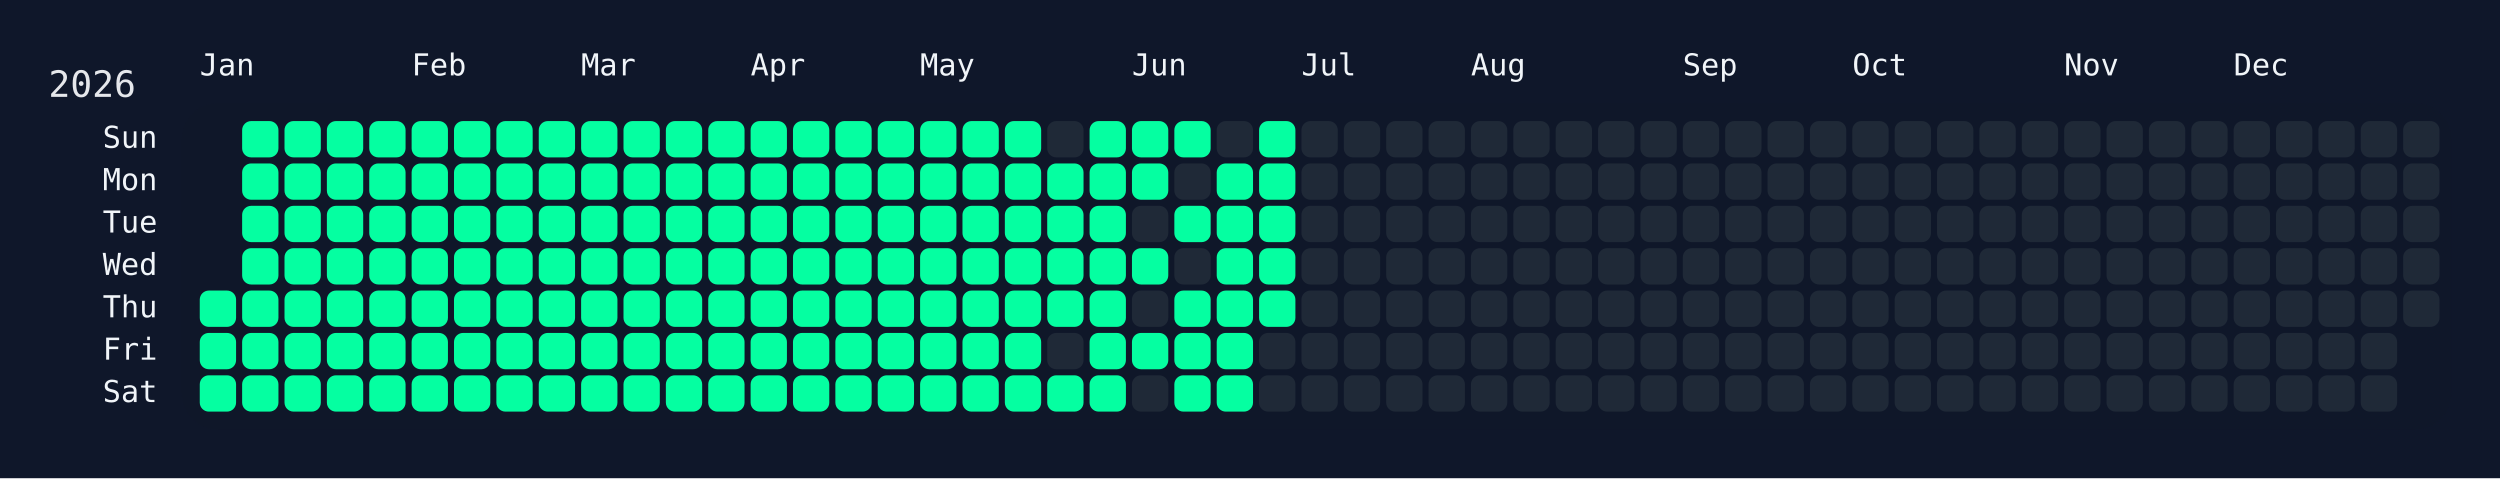
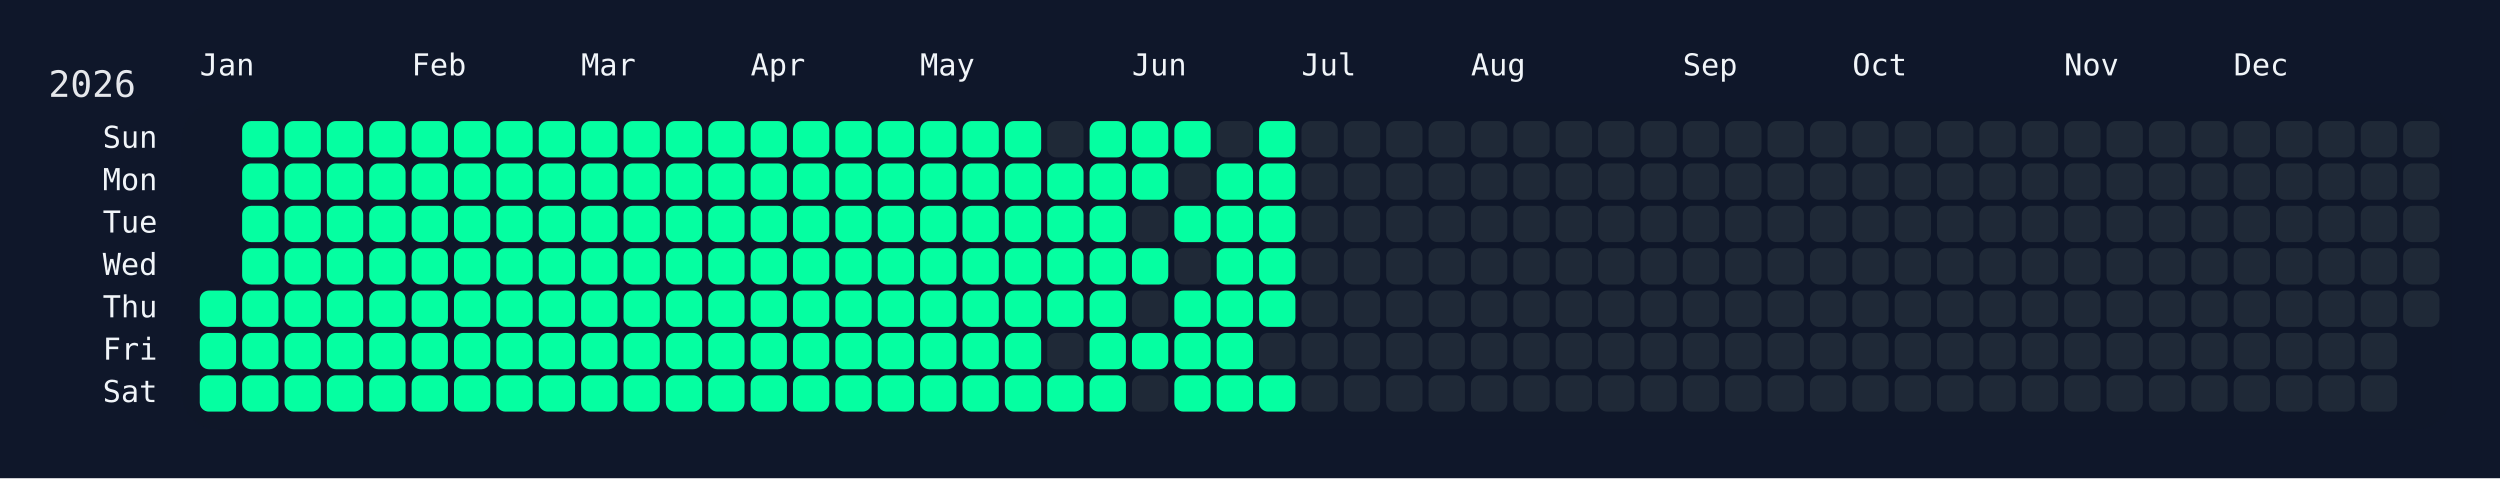
<svg xmlns="http://www.w3.org/2000/svg" width="826" height="158" viewBox="0 0 826 158">
  <rect width="826" height="158" fill="#0f172a" />
  <rect x="60" y="34" width="750" height="108" rx="12" ry="12" fill="rgba(15, 23, 42, 0.8)" />
  <text x="16" y="32" font-size="12" fill="#e5e7eb" font-family="JetBrains Mono, ui-monospace, SFMono-Regular, Menlo, Monaco, Consolas, monospace">2026</text>
  <text x="66" y="18" font-size="10" fill="#f1f5f9" font-family="JetBrains Mono, ui-monospace, SFMono-Regular, Menlo, Monaco, Consolas, monospace" dominant-baseline="hanging">Jan</text>
  <text x="136" y="18" font-size="10" fill="#f1f5f9" font-family="JetBrains Mono, ui-monospace, SFMono-Regular, Menlo, Monaco, Consolas, monospace" dominant-baseline="hanging">Feb</text>
  <text x="192" y="18" font-size="10" fill="#f1f5f9" font-family="JetBrains Mono, ui-monospace, SFMono-Regular, Menlo, Monaco, Consolas, monospace" dominant-baseline="hanging">Mar</text>
  <text x="248" y="18" font-size="10" fill="#f1f5f9" font-family="JetBrains Mono, ui-monospace, SFMono-Regular, Menlo, Monaco, Consolas, monospace" dominant-baseline="hanging">Apr</text>
  <text x="304" y="18" font-size="10" fill="#f1f5f9" font-family="JetBrains Mono, ui-monospace, SFMono-Regular, Menlo, Monaco, Consolas, monospace" dominant-baseline="hanging">May</text>
  <text x="374" y="18" font-size="10" fill="#f1f5f9" font-family="JetBrains Mono, ui-monospace, SFMono-Regular, Menlo, Monaco, Consolas, monospace" dominant-baseline="hanging">Jun</text>
  <text x="430" y="18" font-size="10" fill="#f1f5f9" font-family="JetBrains Mono, ui-monospace, SFMono-Regular, Menlo, Monaco, Consolas, monospace" dominant-baseline="hanging">Jul</text>
  <text x="486" y="18" font-size="10" fill="#f1f5f9" font-family="JetBrains Mono, ui-monospace, SFMono-Regular, Menlo, Monaco, Consolas, monospace" dominant-baseline="hanging">Aug</text>
  <text x="556" y="18" font-size="10" fill="#f1f5f9" font-family="JetBrains Mono, ui-monospace, SFMono-Regular, Menlo, Monaco, Consolas, monospace" dominant-baseline="hanging">Sep</text>
  <text x="612" y="18" font-size="10" fill="#f1f5f9" font-family="JetBrains Mono, ui-monospace, SFMono-Regular, Menlo, Monaco, Consolas, monospace" dominant-baseline="hanging">Oct</text>
  <text x="682" y="18" font-size="10" fill="#f1f5f9" font-family="JetBrains Mono, ui-monospace, SFMono-Regular, Menlo, Monaco, Consolas, monospace" dominant-baseline="hanging">Nov</text>
  <text x="738" y="18" font-size="10" fill="#f1f5f9" font-family="JetBrains Mono, ui-monospace, SFMono-Regular, Menlo, Monaco, Consolas, monospace" dominant-baseline="hanging">Dec</text>
  <text x="52" y="46.0" font-size="10" fill="#f1f5f9" font-family="JetBrains Mono, ui-monospace, SFMono-Regular, Menlo, Monaco, Consolas, monospace" text-anchor="end" dominant-baseline="middle">Sun</text>
  <text x="52" y="60.0" font-size="10" fill="#f1f5f9" font-family="JetBrains Mono, ui-monospace, SFMono-Regular, Menlo, Monaco, Consolas, monospace" text-anchor="end" dominant-baseline="middle">Mon</text>
  <text x="52" y="74.0" font-size="10" fill="#f1f5f9" font-family="JetBrains Mono, ui-monospace, SFMono-Regular, Menlo, Monaco, Consolas, monospace" text-anchor="end" dominant-baseline="middle">Tue</text>
  <text x="52" y="88.0" font-size="10" fill="#f1f5f9" font-family="JetBrains Mono, ui-monospace, SFMono-Regular, Menlo, Monaco, Consolas, monospace" text-anchor="end" dominant-baseline="middle">Wed</text>
  <text x="52" y="102.0" font-size="10" fill="#f1f5f9" font-family="JetBrains Mono, ui-monospace, SFMono-Regular, Menlo, Monaco, Consolas, monospace" text-anchor="end" dominant-baseline="middle">Thu</text>
  <text x="52" y="116.0" font-size="10" fill="#f1f5f9" font-family="JetBrains Mono, ui-monospace, SFMono-Regular, Menlo, Monaco, Consolas, monospace" text-anchor="end" dominant-baseline="middle">Fri</text>
  <text x="52" y="130.0" font-size="10" fill="#f1f5f9" font-family="JetBrains Mono, ui-monospace, SFMono-Regular, Menlo, Monaco, Consolas, monospace" text-anchor="end" dominant-baseline="middle">Sat</text>
  <g transform="translate(66,40)">
    <rect x="0" y="56" width="12" height="12" rx="3" ry="3" fill="#05ffa1" data-date="2026-01-01" />
    <rect x="0" y="70" width="12" height="12" rx="3" ry="3" fill="#05ffa1" data-date="2026-01-02" />
    <rect x="0" y="84" width="12" height="12" rx="3" ry="3" fill="#05ffa1" data-date="2026-01-03" />
    <rect x="14" y="0" width="12" height="12" rx="3" ry="3" fill="#05ffa1" data-date="2026-01-04" />
    <rect x="14" y="14" width="12" height="12" rx="3" ry="3" fill="#05ffa1" data-date="2026-01-05" />
    <rect x="14" y="28" width="12" height="12" rx="3" ry="3" fill="#05ffa1" data-date="2026-01-06" />
    <rect x="14" y="42" width="12" height="12" rx="3" ry="3" fill="#05ffa1" data-date="2026-01-07" />
    <rect x="14" y="56" width="12" height="12" rx="3" ry="3" fill="#05ffa1" data-date="2026-01-08" />
    <rect x="14" y="70" width="12" height="12" rx="3" ry="3" fill="#05ffa1" data-date="2026-01-09" />
    <rect x="14" y="84" width="12" height="12" rx="3" ry="3" fill="#05ffa1" data-date="2026-01-10" />
    <rect x="28" y="0" width="12" height="12" rx="3" ry="3" fill="#05ffa1" data-date="2026-01-11" />
    <rect x="28" y="14" width="12" height="12" rx="3" ry="3" fill="#05ffa1" data-date="2026-01-12" />
    <rect x="28" y="28" width="12" height="12" rx="3" ry="3" fill="#05ffa1" data-date="2026-01-13" />
    <rect x="28" y="42" width="12" height="12" rx="3" ry="3" fill="#05ffa1" data-date="2026-01-14" />
    <rect x="28" y="56" width="12" height="12" rx="3" ry="3" fill="#05ffa1" data-date="2026-01-15" />
    <rect x="28" y="70" width="12" height="12" rx="3" ry="3" fill="#05ffa1" data-date="2026-01-16" />
    <rect x="28" y="84" width="12" height="12" rx="3" ry="3" fill="#05ffa1" data-date="2026-01-17" />
    <rect x="42" y="0" width="12" height="12" rx="3" ry="3" fill="#05ffa1" data-date="2026-01-18" />
    <rect x="42" y="14" width="12" height="12" rx="3" ry="3" fill="#05ffa1" data-date="2026-01-19" />
    <rect x="42" y="28" width="12" height="12" rx="3" ry="3" fill="#05ffa1" data-date="2026-01-20" />
    <rect x="42" y="42" width="12" height="12" rx="3" ry="3" fill="#05ffa1" data-date="2026-01-21" />
    <rect x="42" y="56" width="12" height="12" rx="3" ry="3" fill="#05ffa1" data-date="2026-01-22" />
    <rect x="42" y="70" width="12" height="12" rx="3" ry="3" fill="#05ffa1" data-date="2026-01-23" />
    <rect x="42" y="84" width="12" height="12" rx="3" ry="3" fill="#05ffa1" data-date="2026-01-24" />
    <rect x="56" y="0" width="12" height="12" rx="3" ry="3" fill="#05ffa1" data-date="2026-01-25" />
    <rect x="56" y="14" width="12" height="12" rx="3" ry="3" fill="#05ffa1" data-date="2026-01-26" />
    <rect x="56" y="28" width="12" height="12" rx="3" ry="3" fill="#05ffa1" data-date="2026-01-27" />
    <rect x="56" y="42" width="12" height="12" rx="3" ry="3" fill="#05ffa1" data-date="2026-01-28" />
    <rect x="56" y="56" width="12" height="12" rx="3" ry="3" fill="#05ffa1" data-date="2026-01-29" />
    <rect x="56" y="70" width="12" height="12" rx="3" ry="3" fill="#05ffa1" data-date="2026-01-30" />
    <rect x="56" y="84" width="12" height="12" rx="3" ry="3" fill="#05ffa1" data-date="2026-01-31" />
    <rect x="70" y="0" width="12" height="12" rx="3" ry="3" fill="#05ffa1" data-date="2026-02-01" />
    <rect x="70" y="14" width="12" height="12" rx="3" ry="3" fill="#05ffa1" data-date="2026-02-02" />
    <rect x="70" y="28" width="12" height="12" rx="3" ry="3" fill="#05ffa1" data-date="2026-02-03" />
    <rect x="70" y="42" width="12" height="12" rx="3" ry="3" fill="#05ffa1" data-date="2026-02-04" />
    <rect x="70" y="56" width="12" height="12" rx="3" ry="3" fill="#05ffa1" data-date="2026-02-05" />
    <rect x="70" y="70" width="12" height="12" rx="3" ry="3" fill="#05ffa1" data-date="2026-02-06" />
    <rect x="70" y="84" width="12" height="12" rx="3" ry="3" fill="#05ffa1" data-date="2026-02-07" />
    <rect x="84" y="0" width="12" height="12" rx="3" ry="3" fill="#05ffa1" data-date="2026-02-08" />
    <rect x="84" y="14" width="12" height="12" rx="3" ry="3" fill="#05ffa1" data-date="2026-02-09" />
    <rect x="84" y="28" width="12" height="12" rx="3" ry="3" fill="#05ffa1" data-date="2026-02-10" />
    <rect x="84" y="42" width="12" height="12" rx="3" ry="3" fill="#05ffa1" data-date="2026-02-11" />
    <rect x="84" y="56" width="12" height="12" rx="3" ry="3" fill="#05ffa1" data-date="2026-02-12" />
    <rect x="84" y="70" width="12" height="12" rx="3" ry="3" fill="#05ffa1" data-date="2026-02-13" />
    <rect x="84" y="84" width="12" height="12" rx="3" ry="3" fill="#05ffa1" data-date="2026-02-14" />
    <rect x="98" y="0" width="12" height="12" rx="3" ry="3" fill="#05ffa1" data-date="2026-02-15" />
    <rect x="98" y="14" width="12" height="12" rx="3" ry="3" fill="#05ffa1" data-date="2026-02-16" />
    <rect x="98" y="28" width="12" height="12" rx="3" ry="3" fill="#05ffa1" data-date="2026-02-17" />
    <rect x="98" y="42" width="12" height="12" rx="3" ry="3" fill="#05ffa1" data-date="2026-02-18" />
    <rect x="98" y="56" width="12" height="12" rx="3" ry="3" fill="#05ffa1" data-date="2026-02-19" />
    <rect x="98" y="70" width="12" height="12" rx="3" ry="3" fill="#05ffa1" data-date="2026-02-20" />
    <rect x="98" y="84" width="12" height="12" rx="3" ry="3" fill="#05ffa1" data-date="2026-02-21" />
    <rect x="112" y="0" width="12" height="12" rx="3" ry="3" fill="#05ffa1" data-date="2026-02-22" />
    <rect x="112" y="14" width="12" height="12" rx="3" ry="3" fill="#05ffa1" data-date="2026-02-23" />
    <rect x="112" y="28" width="12" height="12" rx="3" ry="3" fill="#05ffa1" data-date="2026-02-24" />
    <rect x="112" y="42" width="12" height="12" rx="3" ry="3" fill="#05ffa1" data-date="2026-02-25" />
    <rect x="112" y="56" width="12" height="12" rx="3" ry="3" fill="#05ffa1" data-date="2026-02-26" />
    <rect x="112" y="70" width="12" height="12" rx="3" ry="3" fill="#05ffa1" data-date="2026-02-27" />
    <rect x="112" y="84" width="12" height="12" rx="3" ry="3" fill="#05ffa1" data-date="2026-02-28" />
    <rect x="126" y="0" width="12" height="12" rx="3" ry="3" fill="#05ffa1" data-date="2026-03-01" />
    <rect x="126" y="14" width="12" height="12" rx="3" ry="3" fill="#05ffa1" data-date="2026-03-02" />
    <rect x="126" y="28" width="12" height="12" rx="3" ry="3" fill="#05ffa1" data-date="2026-03-03" />
    <rect x="126" y="42" width="12" height="12" rx="3" ry="3" fill="#05ffa1" data-date="2026-03-04" />
    <rect x="126" y="56" width="12" height="12" rx="3" ry="3" fill="#05ffa1" data-date="2026-03-05" />
    <rect x="126" y="70" width="12" height="12" rx="3" ry="3" fill="#05ffa1" data-date="2026-03-06" />
    <rect x="126" y="84" width="12" height="12" rx="3" ry="3" fill="#05ffa1" data-date="2026-03-07" />
    <rect x="140" y="0" width="12" height="12" rx="3" ry="3" fill="#05ffa1" data-date="2026-03-08" />
    <rect x="140" y="14" width="12" height="12" rx="3" ry="3" fill="#05ffa1" data-date="2026-03-09" />
    <rect x="140" y="28" width="12" height="12" rx="3" ry="3" fill="#05ffa1" data-date="2026-03-10" />
    <rect x="140" y="42" width="12" height="12" rx="3" ry="3" fill="#05ffa1" data-date="2026-03-11" />
    <rect x="140" y="56" width="12" height="12" rx="3" ry="3" fill="#05ffa1" data-date="2026-03-12" />
    <rect x="140" y="70" width="12" height="12" rx="3" ry="3" fill="#05ffa1" data-date="2026-03-13" />
    <rect x="140" y="84" width="12" height="12" rx="3" ry="3" fill="#05ffa1" data-date="2026-03-14" />
    <rect x="154" y="0" width="12" height="12" rx="3" ry="3" fill="#05ffa1" data-date="2026-03-15" />
    <rect x="154" y="14" width="12" height="12" rx="3" ry="3" fill="#05ffa1" data-date="2026-03-16" />
    <rect x="154" y="28" width="12" height="12" rx="3" ry="3" fill="#05ffa1" data-date="2026-03-17" />
    <rect x="154" y="42" width="12" height="12" rx="3" ry="3" fill="#05ffa1" data-date="2026-03-18" />
    <rect x="154" y="56" width="12" height="12" rx="3" ry="3" fill="#05ffa1" data-date="2026-03-19" />
    <rect x="154" y="70" width="12" height="12" rx="3" ry="3" fill="#05ffa1" data-date="2026-03-20" />
    <rect x="154" y="84" width="12" height="12" rx="3" ry="3" fill="#05ffa1" data-date="2026-03-21" />
    <rect x="168" y="0" width="12" height="12" rx="3" ry="3" fill="#05ffa1" data-date="2026-03-22" />
    <rect x="168" y="14" width="12" height="12" rx="3" ry="3" fill="#05ffa1" data-date="2026-03-23" />
    <rect x="168" y="28" width="12" height="12" rx="3" ry="3" fill="#05ffa1" data-date="2026-03-24" />
    <rect x="168" y="42" width="12" height="12" rx="3" ry="3" fill="#05ffa1" data-date="2026-03-25" />
    <rect x="168" y="56" width="12" height="12" rx="3" ry="3" fill="#05ffa1" data-date="2026-03-26" />
    <rect x="168" y="70" width="12" height="12" rx="3" ry="3" fill="#05ffa1" data-date="2026-03-27" />
    <rect x="168" y="84" width="12" height="12" rx="3" ry="3" fill="#05ffa1" data-date="2026-03-28" />
    <rect x="182" y="0" width="12" height="12" rx="3" ry="3" fill="#05ffa1" data-date="2026-03-29" />
    <rect x="182" y="14" width="12" height="12" rx="3" ry="3" fill="#05ffa1" data-date="2026-03-30" />
    <rect x="182" y="28" width="12" height="12" rx="3" ry="3" fill="#05ffa1" data-date="2026-03-31" />
    <rect x="182" y="42" width="12" height="12" rx="3" ry="3" fill="#05ffa1" data-date="2026-04-01" />
    <rect x="182" y="56" width="12" height="12" rx="3" ry="3" fill="#05ffa1" data-date="2026-04-02" />
    <rect x="182" y="70" width="12" height="12" rx="3" ry="3" fill="#05ffa1" data-date="2026-04-03" />
    <rect x="182" y="84" width="12" height="12" rx="3" ry="3" fill="#05ffa1" data-date="2026-04-04" />
    <rect x="196" y="0" width="12" height="12" rx="3" ry="3" fill="#05ffa1" data-date="2026-04-05" />
    <rect x="196" y="14" width="12" height="12" rx="3" ry="3" fill="#05ffa1" data-date="2026-04-06" />
    <rect x="196" y="28" width="12" height="12" rx="3" ry="3" fill="#05ffa1" data-date="2026-04-07" />
    <rect x="196" y="42" width="12" height="12" rx="3" ry="3" fill="#05ffa1" data-date="2026-04-08" />
    <rect x="196" y="56" width="12" height="12" rx="3" ry="3" fill="#05ffa1" data-date="2026-04-09" />
    <rect x="196" y="70" width="12" height="12" rx="3" ry="3" fill="#05ffa1" data-date="2026-04-10" />
    <rect x="196" y="84" width="12" height="12" rx="3" ry="3" fill="#05ffa1" data-date="2026-04-11" />
    <rect x="210" y="0" width="12" height="12" rx="3" ry="3" fill="#05ffa1" data-date="2026-04-12" />
    <rect x="210" y="14" width="12" height="12" rx="3" ry="3" fill="#05ffa1" data-date="2026-04-13" />
    <rect x="210" y="28" width="12" height="12" rx="3" ry="3" fill="#05ffa1" data-date="2026-04-14" />
    <rect x="210" y="42" width="12" height="12" rx="3" ry="3" fill="#05ffa1" data-date="2026-04-15" />
    <rect x="210" y="56" width="12" height="12" rx="3" ry="3" fill="#05ffa1" data-date="2026-04-16" />
    <rect x="210" y="70" width="12" height="12" rx="3" ry="3" fill="#05ffa1" data-date="2026-04-17" />
    <rect x="210" y="84" width="12" height="12" rx="3" ry="3" fill="#05ffa1" data-date="2026-04-18" />
    <rect x="224" y="0" width="12" height="12" rx="3" ry="3" fill="#05ffa1" data-date="2026-04-19" />
    <rect x="224" y="14" width="12" height="12" rx="3" ry="3" fill="#05ffa1" data-date="2026-04-20" />
    <rect x="224" y="28" width="12" height="12" rx="3" ry="3" fill="#05ffa1" data-date="2026-04-21" />
    <rect x="224" y="42" width="12" height="12" rx="3" ry="3" fill="#05ffa1" data-date="2026-04-22" />
    <rect x="224" y="56" width="12" height="12" rx="3" ry="3" fill="#05ffa1" data-date="2026-04-23" />
    <rect x="224" y="70" width="12" height="12" rx="3" ry="3" fill="#05ffa1" data-date="2026-04-24" />
    <rect x="224" y="84" width="12" height="12" rx="3" ry="3" fill="#05ffa1" data-date="2026-04-25" />
    <rect x="238" y="0" width="12" height="12" rx="3" ry="3" fill="#05ffa1" data-date="2026-04-26" />
    <rect x="238" y="14" width="12" height="12" rx="3" ry="3" fill="#05ffa1" data-date="2026-04-27" />
    <rect x="238" y="28" width="12" height="12" rx="3" ry="3" fill="#05ffa1" data-date="2026-04-28" />
    <rect x="238" y="42" width="12" height="12" rx="3" ry="3" fill="#05ffa1" data-date="2026-04-29" />
    <rect x="238" y="56" width="12" height="12" rx="3" ry="3" fill="#05ffa1" data-date="2026-04-30" />
    <rect x="238" y="70" width="12" height="12" rx="3" ry="3" fill="#05ffa1" data-date="2026-05-01" />
    <rect x="238" y="84" width="12" height="12" rx="3" ry="3" fill="#05ffa1" data-date="2026-05-02" />
    <rect x="252" y="0" width="12" height="12" rx="3" ry="3" fill="#05ffa1" data-date="2026-05-03" />
    <rect x="252" y="14" width="12" height="12" rx="3" ry="3" fill="#05ffa1" data-date="2026-05-04" />
    <rect x="252" y="28" width="12" height="12" rx="3" ry="3" fill="#05ffa1" data-date="2026-05-05" />
    <rect x="252" y="42" width="12" height="12" rx="3" ry="3" fill="#05ffa1" data-date="2026-05-06" />
    <rect x="252" y="56" width="12" height="12" rx="3" ry="3" fill="#05ffa1" data-date="2026-05-07" />
    <rect x="252" y="70" width="12" height="12" rx="3" ry="3" fill="#05ffa1" data-date="2026-05-08" />
    <rect x="252" y="84" width="12" height="12" rx="3" ry="3" fill="#05ffa1" data-date="2026-05-09" />
    <rect x="266" y="0" width="12" height="12" rx="3" ry="3" fill="#05ffa1" data-date="2026-05-10" />
    <rect x="266" y="14" width="12" height="12" rx="3" ry="3" fill="#05ffa1" data-date="2026-05-11" />
    <rect x="266" y="28" width="12" height="12" rx="3" ry="3" fill="#05ffa1" data-date="2026-05-12" />
    <rect x="266" y="42" width="12" height="12" rx="3" ry="3" fill="#05ffa1" data-date="2026-05-13" />
    <rect x="266" y="56" width="12" height="12" rx="3" ry="3" fill="#05ffa1" data-date="2026-05-14" />
    <rect x="266" y="70" width="12" height="12" rx="3" ry="3" fill="#05ffa1" data-date="2026-05-15" />
    <rect x="266" y="84" width="12" height="12" rx="3" ry="3" fill="#05ffa1" data-date="2026-05-16" />
    <rect x="280" y="0" width="12" height="12" rx="3" ry="3" fill="#1f2937" data-date="2026-05-17" />
    <rect x="280" y="14" width="12" height="12" rx="3" ry="3" fill="#05ffa1" data-date="2026-05-18" />
    <rect x="280" y="28" width="12" height="12" rx="3" ry="3" fill="#05ffa1" data-date="2026-05-19" />
    <rect x="280" y="42" width="12" height="12" rx="3" ry="3" fill="#05ffa1" data-date="2026-05-20" />
    <rect x="280" y="56" width="12" height="12" rx="3" ry="3" fill="#05ffa1" data-date="2026-05-21" />
    <rect x="280" y="70" width="12" height="12" rx="3" ry="3" fill="#1f2937" data-date="2026-05-22" />
    <rect x="280" y="84" width="12" height="12" rx="3" ry="3" fill="#05ffa1" data-date="2026-05-23" />
    <rect x="294" y="0" width="12" height="12" rx="3" ry="3" fill="#05ffa1" data-date="2026-05-24" />
    <rect x="294" y="14" width="12" height="12" rx="3" ry="3" fill="#05ffa1" data-date="2026-05-25" />
    <rect x="294" y="28" width="12" height="12" rx="3" ry="3" fill="#05ffa1" data-date="2026-05-26" />
    <rect x="294" y="42" width="12" height="12" rx="3" ry="3" fill="#05ffa1" data-date="2026-05-27" />
    <rect x="294" y="56" width="12" height="12" rx="3" ry="3" fill="#05ffa1" data-date="2026-05-28" />
    <rect x="294" y="70" width="12" height="12" rx="3" ry="3" fill="#05ffa1" data-date="2026-05-29" />
    <rect x="294" y="84" width="12" height="12" rx="3" ry="3" fill="#05ffa1" data-date="2026-05-30" />
    <rect x="308" y="0" width="12" height="12" rx="3" ry="3" fill="#05ffa1" data-date="2026-05-31" />
    <rect x="308" y="14" width="12" height="12" rx="3" ry="3" fill="#05ffa1" data-date="2026-06-01" />
    <rect x="308" y="28" width="12" height="12" rx="3" ry="3" fill="#1f2937" data-date="2026-06-02" />
    <rect x="308" y="42" width="12" height="12" rx="3" ry="3" fill="#05ffa1" data-date="2026-06-03" />
    <rect x="308" y="56" width="12" height="12" rx="3" ry="3" fill="#1f2937" data-date="2026-06-04" />
    <rect x="308" y="70" width="12" height="12" rx="3" ry="3" fill="#05ffa1" data-date="2026-06-05" />
    <rect x="308" y="84" width="12" height="12" rx="3" ry="3" fill="#1f2937" data-date="2026-06-06" />
    <rect x="322" y="0" width="12" height="12" rx="3" ry="3" fill="#05ffa1" data-date="2026-06-07" />
    <rect x="322" y="14" width="12" height="12" rx="3" ry="3" fill="#1f2937" data-date="2026-06-08" />
    <rect x="322" y="28" width="12" height="12" rx="3" ry="3" fill="#05ffa1" data-date="2026-06-09" />
    <rect x="322" y="42" width="12" height="12" rx="3" ry="3" fill="#1f2937" data-date="2026-06-10" />
    <rect x="322" y="56" width="12" height="12" rx="3" ry="3" fill="#05ffa1" data-date="2026-06-11" />
    <rect x="322" y="70" width="12" height="12" rx="3" ry="3" fill="#05ffa1" data-date="2026-06-12" />
    <rect x="322" y="84" width="12" height="12" rx="3" ry="3" fill="#05ffa1" data-date="2026-06-13" />
    <rect x="336" y="0" width="12" height="12" rx="3" ry="3" fill="#1f2937" data-date="2026-06-14" />
    <rect x="336" y="14" width="12" height="12" rx="3" ry="3" fill="#05ffa1" data-date="2026-06-15" />
    <rect x="336" y="28" width="12" height="12" rx="3" ry="3" fill="#05ffa1" data-date="2026-06-16" />
    <rect x="336" y="42" width="12" height="12" rx="3" ry="3" fill="#05ffa1" data-date="2026-06-17" />
    <rect x="336" y="56" width="12" height="12" rx="3" ry="3" fill="#05ffa1" data-date="2026-06-18" />
    <rect x="336" y="70" width="12" height="12" rx="3" ry="3" fill="#05ffa1" data-date="2026-06-19" />
    <rect x="336" y="84" width="12" height="12" rx="3" ry="3" fill="#05ffa1" data-date="2026-06-20" />
    <rect x="350" y="0" width="12" height="12" rx="3" ry="3" fill="#05ffa1" data-date="2026-06-21" />
    <rect x="350" y="14" width="12" height="12" rx="3" ry="3" fill="#05ffa1" data-date="2026-06-22" />
    <rect x="350" y="28" width="12" height="12" rx="3" ry="3" fill="#05ffa1" data-date="2026-06-23" />
    <rect x="350" y="42" width="12" height="12" rx="3" ry="3" fill="#05ffa1" data-date="2026-06-24" />
    <rect x="350" y="56" width="12" height="12" rx="3" ry="3" fill="#05ffa1" data-date="2026-06-25" />
    <rect x="350" y="70" width="12" height="12" rx="3" ry="3" fill="#1f2937" data-date="2026-06-26" />
-     <rect x="350" y="84" width="12" height="12" rx="3" ry="3" fill="#1f2937" data-date="2026-06-27" />
+     <rect x="350" y="84" width="12" height="12" rx="3" ry="3" fill="#05ffa1" data-date="2026-06-27" />
    <rect x="364" y="0" width="12" height="12" rx="3" ry="3" fill="#1f2937" data-date="2026-06-28" />
    <rect x="364" y="14" width="12" height="12" rx="3" ry="3" fill="#1f2937" data-date="2026-06-29" />
    <rect x="364" y="28" width="12" height="12" rx="3" ry="3" fill="#1f2937" data-date="2026-06-30" />
    <rect x="364" y="42" width="12" height="12" rx="3" ry="3" fill="#1f2937" data-date="2026-07-01" />
    <rect x="364" y="56" width="12" height="12" rx="3" ry="3" fill="#1f2937" data-date="2026-07-02" />
    <rect x="364" y="70" width="12" height="12" rx="3" ry="3" fill="#1f2937" data-date="2026-07-03" />
    <rect x="364" y="84" width="12" height="12" rx="3" ry="3" fill="#1f2937" data-date="2026-07-04" />
    <rect x="378" y="0" width="12" height="12" rx="3" ry="3" fill="#1f2937" data-date="2026-07-05" />
    <rect x="378" y="14" width="12" height="12" rx="3" ry="3" fill="#1f2937" data-date="2026-07-06" />
    <rect x="378" y="28" width="12" height="12" rx="3" ry="3" fill="#1f2937" data-date="2026-07-07" />
    <rect x="378" y="42" width="12" height="12" rx="3" ry="3" fill="#1f2937" data-date="2026-07-08" />
    <rect x="378" y="56" width="12" height="12" rx="3" ry="3" fill="#1f2937" data-date="2026-07-09" />
    <rect x="378" y="70" width="12" height="12" rx="3" ry="3" fill="#1f2937" data-date="2026-07-10" />
    <rect x="378" y="84" width="12" height="12" rx="3" ry="3" fill="#1f2937" data-date="2026-07-11" />
    <rect x="392" y="0" width="12" height="12" rx="3" ry="3" fill="#1f2937" data-date="2026-07-12" />
    <rect x="392" y="14" width="12" height="12" rx="3" ry="3" fill="#1f2937" data-date="2026-07-13" />
    <rect x="392" y="28" width="12" height="12" rx="3" ry="3" fill="#1f2937" data-date="2026-07-14" />
    <rect x="392" y="42" width="12" height="12" rx="3" ry="3" fill="#1f2937" data-date="2026-07-15" />
    <rect x="392" y="56" width="12" height="12" rx="3" ry="3" fill="#1f2937" data-date="2026-07-16" />
    <rect x="392" y="70" width="12" height="12" rx="3" ry="3" fill="#1f2937" data-date="2026-07-17" />
    <rect x="392" y="84" width="12" height="12" rx="3" ry="3" fill="#1f2937" data-date="2026-07-18" />
    <rect x="406" y="0" width="12" height="12" rx="3" ry="3" fill="#1f2937" data-date="2026-07-19" />
    <rect x="406" y="14" width="12" height="12" rx="3" ry="3" fill="#1f2937" data-date="2026-07-20" />
    <rect x="406" y="28" width="12" height="12" rx="3" ry="3" fill="#1f2937" data-date="2026-07-21" />
    <rect x="406" y="42" width="12" height="12" rx="3" ry="3" fill="#1f2937" data-date="2026-07-22" />
    <rect x="406" y="56" width="12" height="12" rx="3" ry="3" fill="#1f2937" data-date="2026-07-23" />
    <rect x="406" y="70" width="12" height="12" rx="3" ry="3" fill="#1f2937" data-date="2026-07-24" />
    <rect x="406" y="84" width="12" height="12" rx="3" ry="3" fill="#1f2937" data-date="2026-07-25" />
    <rect x="420" y="0" width="12" height="12" rx="3" ry="3" fill="#1f2937" data-date="2026-07-26" />
    <rect x="420" y="14" width="12" height="12" rx="3" ry="3" fill="#1f2937" data-date="2026-07-27" />
    <rect x="420" y="28" width="12" height="12" rx="3" ry="3" fill="#1f2937" data-date="2026-07-28" />
    <rect x="420" y="42" width="12" height="12" rx="3" ry="3" fill="#1f2937" data-date="2026-07-29" />
    <rect x="420" y="56" width="12" height="12" rx="3" ry="3" fill="#1f2937" data-date="2026-07-30" />
    <rect x="420" y="70" width="12" height="12" rx="3" ry="3" fill="#1f2937" data-date="2026-07-31" />
    <rect x="420" y="84" width="12" height="12" rx="3" ry="3" fill="#1f2937" data-date="2026-08-01" />
    <rect x="434" y="0" width="12" height="12" rx="3" ry="3" fill="#1f2937" data-date="2026-08-02" />
    <rect x="434" y="14" width="12" height="12" rx="3" ry="3" fill="#1f2937" data-date="2026-08-03" />
    <rect x="434" y="28" width="12" height="12" rx="3" ry="3" fill="#1f2937" data-date="2026-08-04" />
    <rect x="434" y="42" width="12" height="12" rx="3" ry="3" fill="#1f2937" data-date="2026-08-05" />
    <rect x="434" y="56" width="12" height="12" rx="3" ry="3" fill="#1f2937" data-date="2026-08-06" />
    <rect x="434" y="70" width="12" height="12" rx="3" ry="3" fill="#1f2937" data-date="2026-08-07" />
    <rect x="434" y="84" width="12" height="12" rx="3" ry="3" fill="#1f2937" data-date="2026-08-08" />
    <rect x="448" y="0" width="12" height="12" rx="3" ry="3" fill="#1f2937" data-date="2026-08-09" />
    <rect x="448" y="14" width="12" height="12" rx="3" ry="3" fill="#1f2937" data-date="2026-08-10" />
    <rect x="448" y="28" width="12" height="12" rx="3" ry="3" fill="#1f2937" data-date="2026-08-11" />
    <rect x="448" y="42" width="12" height="12" rx="3" ry="3" fill="#1f2937" data-date="2026-08-12" />
    <rect x="448" y="56" width="12" height="12" rx="3" ry="3" fill="#1f2937" data-date="2026-08-13" />
    <rect x="448" y="70" width="12" height="12" rx="3" ry="3" fill="#1f2937" data-date="2026-08-14" />
    <rect x="448" y="84" width="12" height="12" rx="3" ry="3" fill="#1f2937" data-date="2026-08-15" />
    <rect x="462" y="0" width="12" height="12" rx="3" ry="3" fill="#1f2937" data-date="2026-08-16" />
    <rect x="462" y="14" width="12" height="12" rx="3" ry="3" fill="#1f2937" data-date="2026-08-17" />
    <rect x="462" y="28" width="12" height="12" rx="3" ry="3" fill="#1f2937" data-date="2026-08-18" />
    <rect x="462" y="42" width="12" height="12" rx="3" ry="3" fill="#1f2937" data-date="2026-08-19" />
    <rect x="462" y="56" width="12" height="12" rx="3" ry="3" fill="#1f2937" data-date="2026-08-20" />
    <rect x="462" y="70" width="12" height="12" rx="3" ry="3" fill="#1f2937" data-date="2026-08-21" />
    <rect x="462" y="84" width="12" height="12" rx="3" ry="3" fill="#1f2937" data-date="2026-08-22" />
    <rect x="476" y="0" width="12" height="12" rx="3" ry="3" fill="#1f2937" data-date="2026-08-23" />
    <rect x="476" y="14" width="12" height="12" rx="3" ry="3" fill="#1f2937" data-date="2026-08-24" />
    <rect x="476" y="28" width="12" height="12" rx="3" ry="3" fill="#1f2937" data-date="2026-08-25" />
    <rect x="476" y="42" width="12" height="12" rx="3" ry="3" fill="#1f2937" data-date="2026-08-26" />
    <rect x="476" y="56" width="12" height="12" rx="3" ry="3" fill="#1f2937" data-date="2026-08-27" />
    <rect x="476" y="70" width="12" height="12" rx="3" ry="3" fill="#1f2937" data-date="2026-08-28" />
    <rect x="476" y="84" width="12" height="12" rx="3" ry="3" fill="#1f2937" data-date="2026-08-29" />
    <rect x="490" y="0" width="12" height="12" rx="3" ry="3" fill="#1f2937" data-date="2026-08-30" />
    <rect x="490" y="14" width="12" height="12" rx="3" ry="3" fill="#1f2937" data-date="2026-08-31" />
    <rect x="490" y="28" width="12" height="12" rx="3" ry="3" fill="#1f2937" data-date="2026-09-01" />
    <rect x="490" y="42" width="12" height="12" rx="3" ry="3" fill="#1f2937" data-date="2026-09-02" />
    <rect x="490" y="56" width="12" height="12" rx="3" ry="3" fill="#1f2937" data-date="2026-09-03" />
    <rect x="490" y="70" width="12" height="12" rx="3" ry="3" fill="#1f2937" data-date="2026-09-04" />
    <rect x="490" y="84" width="12" height="12" rx="3" ry="3" fill="#1f2937" data-date="2026-09-05" />
    <rect x="504" y="0" width="12" height="12" rx="3" ry="3" fill="#1f2937" data-date="2026-09-06" />
    <rect x="504" y="14" width="12" height="12" rx="3" ry="3" fill="#1f2937" data-date="2026-09-07" />
    <rect x="504" y="28" width="12" height="12" rx="3" ry="3" fill="#1f2937" data-date="2026-09-08" />
    <rect x="504" y="42" width="12" height="12" rx="3" ry="3" fill="#1f2937" data-date="2026-09-09" />
    <rect x="504" y="56" width="12" height="12" rx="3" ry="3" fill="#1f2937" data-date="2026-09-10" />
    <rect x="504" y="70" width="12" height="12" rx="3" ry="3" fill="#1f2937" data-date="2026-09-11" />
    <rect x="504" y="84" width="12" height="12" rx="3" ry="3" fill="#1f2937" data-date="2026-09-12" />
    <rect x="518" y="0" width="12" height="12" rx="3" ry="3" fill="#1f2937" data-date="2026-09-13" />
    <rect x="518" y="14" width="12" height="12" rx="3" ry="3" fill="#1f2937" data-date="2026-09-14" />
    <rect x="518" y="28" width="12" height="12" rx="3" ry="3" fill="#1f2937" data-date="2026-09-15" />
    <rect x="518" y="42" width="12" height="12" rx="3" ry="3" fill="#1f2937" data-date="2026-09-16" />
    <rect x="518" y="56" width="12" height="12" rx="3" ry="3" fill="#1f2937" data-date="2026-09-17" />
    <rect x="518" y="70" width="12" height="12" rx="3" ry="3" fill="#1f2937" data-date="2026-09-18" />
    <rect x="518" y="84" width="12" height="12" rx="3" ry="3" fill="#1f2937" data-date="2026-09-19" />
    <rect x="532" y="0" width="12" height="12" rx="3" ry="3" fill="#1f2937" data-date="2026-09-20" />
    <rect x="532" y="14" width="12" height="12" rx="3" ry="3" fill="#1f2937" data-date="2026-09-21" />
    <rect x="532" y="28" width="12" height="12" rx="3" ry="3" fill="#1f2937" data-date="2026-09-22" />
    <rect x="532" y="42" width="12" height="12" rx="3" ry="3" fill="#1f2937" data-date="2026-09-23" />
    <rect x="532" y="56" width="12" height="12" rx="3" ry="3" fill="#1f2937" data-date="2026-09-24" />
    <rect x="532" y="70" width="12" height="12" rx="3" ry="3" fill="#1f2937" data-date="2026-09-25" />
    <rect x="532" y="84" width="12" height="12" rx="3" ry="3" fill="#1f2937" data-date="2026-09-26" />
    <rect x="546" y="0" width="12" height="12" rx="3" ry="3" fill="#1f2937" data-date="2026-09-27" />
    <rect x="546" y="14" width="12" height="12" rx="3" ry="3" fill="#1f2937" data-date="2026-09-28" />
    <rect x="546" y="28" width="12" height="12" rx="3" ry="3" fill="#1f2937" data-date="2026-09-29" />
    <rect x="546" y="42" width="12" height="12" rx="3" ry="3" fill="#1f2937" data-date="2026-09-30" />
    <rect x="546" y="56" width="12" height="12" rx="3" ry="3" fill="#1f2937" data-date="2026-10-01" />
    <rect x="546" y="70" width="12" height="12" rx="3" ry="3" fill="#1f2937" data-date="2026-10-02" />
    <rect x="546" y="84" width="12" height="12" rx="3" ry="3" fill="#1f2937" data-date="2026-10-03" />
    <rect x="560" y="0" width="12" height="12" rx="3" ry="3" fill="#1f2937" data-date="2026-10-04" />
    <rect x="560" y="14" width="12" height="12" rx="3" ry="3" fill="#1f2937" data-date="2026-10-05" />
    <rect x="560" y="28" width="12" height="12" rx="3" ry="3" fill="#1f2937" data-date="2026-10-06" />
    <rect x="560" y="42" width="12" height="12" rx="3" ry="3" fill="#1f2937" data-date="2026-10-07" />
    <rect x="560" y="56" width="12" height="12" rx="3" ry="3" fill="#1f2937" data-date="2026-10-08" />
    <rect x="560" y="70" width="12" height="12" rx="3" ry="3" fill="#1f2937" data-date="2026-10-09" />
    <rect x="560" y="84" width="12" height="12" rx="3" ry="3" fill="#1f2937" data-date="2026-10-10" />
    <rect x="574" y="0" width="12" height="12" rx="3" ry="3" fill="#1f2937" data-date="2026-10-11" />
    <rect x="574" y="14" width="12" height="12" rx="3" ry="3" fill="#1f2937" data-date="2026-10-12" />
    <rect x="574" y="28" width="12" height="12" rx="3" ry="3" fill="#1f2937" data-date="2026-10-13" />
    <rect x="574" y="42" width="12" height="12" rx="3" ry="3" fill="#1f2937" data-date="2026-10-14" />
    <rect x="574" y="56" width="12" height="12" rx="3" ry="3" fill="#1f2937" data-date="2026-10-15" />
    <rect x="574" y="70" width="12" height="12" rx="3" ry="3" fill="#1f2937" data-date="2026-10-16" />
    <rect x="574" y="84" width="12" height="12" rx="3" ry="3" fill="#1f2937" data-date="2026-10-17" />
    <rect x="588" y="0" width="12" height="12" rx="3" ry="3" fill="#1f2937" data-date="2026-10-18" />
    <rect x="588" y="14" width="12" height="12" rx="3" ry="3" fill="#1f2937" data-date="2026-10-19" />
    <rect x="588" y="28" width="12" height="12" rx="3" ry="3" fill="#1f2937" data-date="2026-10-20" />
    <rect x="588" y="42" width="12" height="12" rx="3" ry="3" fill="#1f2937" data-date="2026-10-21" />
    <rect x="588" y="56" width="12" height="12" rx="3" ry="3" fill="#1f2937" data-date="2026-10-22" />
    <rect x="588" y="70" width="12" height="12" rx="3" ry="3" fill="#1f2937" data-date="2026-10-23" />
    <rect x="588" y="84" width="12" height="12" rx="3" ry="3" fill="#1f2937" data-date="2026-10-24" />
    <rect x="602" y="0" width="12" height="12" rx="3" ry="3" fill="#1f2937" data-date="2026-10-25" />
    <rect x="602" y="14" width="12" height="12" rx="3" ry="3" fill="#1f2937" data-date="2026-10-26" />
    <rect x="602" y="28" width="12" height="12" rx="3" ry="3" fill="#1f2937" data-date="2026-10-27" />
    <rect x="602" y="42" width="12" height="12" rx="3" ry="3" fill="#1f2937" data-date="2026-10-28" />
    <rect x="602" y="56" width="12" height="12" rx="3" ry="3" fill="#1f2937" data-date="2026-10-29" />
    <rect x="602" y="70" width="12" height="12" rx="3" ry="3" fill="#1f2937" data-date="2026-10-30" />
    <rect x="602" y="84" width="12" height="12" rx="3" ry="3" fill="#1f2937" data-date="2026-10-31" />
    <rect x="616" y="0" width="12" height="12" rx="3" ry="3" fill="#1f2937" data-date="2026-11-01" />
    <rect x="616" y="14" width="12" height="12" rx="3" ry="3" fill="#1f2937" data-date="2026-11-02" />
    <rect x="616" y="28" width="12" height="12" rx="3" ry="3" fill="#1f2937" data-date="2026-11-03" />
    <rect x="616" y="42" width="12" height="12" rx="3" ry="3" fill="#1f2937" data-date="2026-11-04" />
    <rect x="616" y="56" width="12" height="12" rx="3" ry="3" fill="#1f2937" data-date="2026-11-05" />
    <rect x="616" y="70" width="12" height="12" rx="3" ry="3" fill="#1f2937" data-date="2026-11-06" />
    <rect x="616" y="84" width="12" height="12" rx="3" ry="3" fill="#1f2937" data-date="2026-11-07" />
    <rect x="630" y="0" width="12" height="12" rx="3" ry="3" fill="#1f2937" data-date="2026-11-08" />
    <rect x="630" y="14" width="12" height="12" rx="3" ry="3" fill="#1f2937" data-date="2026-11-09" />
    <rect x="630" y="28" width="12" height="12" rx="3" ry="3" fill="#1f2937" data-date="2026-11-10" />
    <rect x="630" y="42" width="12" height="12" rx="3" ry="3" fill="#1f2937" data-date="2026-11-11" />
    <rect x="630" y="56" width="12" height="12" rx="3" ry="3" fill="#1f2937" data-date="2026-11-12" />
    <rect x="630" y="70" width="12" height="12" rx="3" ry="3" fill="#1f2937" data-date="2026-11-13" />
    <rect x="630" y="84" width="12" height="12" rx="3" ry="3" fill="#1f2937" data-date="2026-11-14" />
    <rect x="644" y="0" width="12" height="12" rx="3" ry="3" fill="#1f2937" data-date="2026-11-15" />
    <rect x="644" y="14" width="12" height="12" rx="3" ry="3" fill="#1f2937" data-date="2026-11-16" />
    <rect x="644" y="28" width="12" height="12" rx="3" ry="3" fill="#1f2937" data-date="2026-11-17" />
    <rect x="644" y="42" width="12" height="12" rx="3" ry="3" fill="#1f2937" data-date="2026-11-18" />
    <rect x="644" y="56" width="12" height="12" rx="3" ry="3" fill="#1f2937" data-date="2026-11-19" />
    <rect x="644" y="70" width="12" height="12" rx="3" ry="3" fill="#1f2937" data-date="2026-11-20" />
    <rect x="644" y="84" width="12" height="12" rx="3" ry="3" fill="#1f2937" data-date="2026-11-21" />
    <rect x="658" y="0" width="12" height="12" rx="3" ry="3" fill="#1f2937" data-date="2026-11-22" />
    <rect x="658" y="14" width="12" height="12" rx="3" ry="3" fill="#1f2937" data-date="2026-11-23" />
    <rect x="658" y="28" width="12" height="12" rx="3" ry="3" fill="#1f2937" data-date="2026-11-24" />
    <rect x="658" y="42" width="12" height="12" rx="3" ry="3" fill="#1f2937" data-date="2026-11-25" />
    <rect x="658" y="56" width="12" height="12" rx="3" ry="3" fill="#1f2937" data-date="2026-11-26" />
    <rect x="658" y="70" width="12" height="12" rx="3" ry="3" fill="#1f2937" data-date="2026-11-27" />
    <rect x="658" y="84" width="12" height="12" rx="3" ry="3" fill="#1f2937" data-date="2026-11-28" />
    <rect x="672" y="0" width="12" height="12" rx="3" ry="3" fill="#1f2937" data-date="2026-11-29" />
    <rect x="672" y="14" width="12" height="12" rx="3" ry="3" fill="#1f2937" data-date="2026-11-30" />
    <rect x="672" y="28" width="12" height="12" rx="3" ry="3" fill="#1f2937" data-date="2026-12-01" />
    <rect x="672" y="42" width="12" height="12" rx="3" ry="3" fill="#1f2937" data-date="2026-12-02" />
    <rect x="672" y="56" width="12" height="12" rx="3" ry="3" fill="#1f2937" data-date="2026-12-03" />
    <rect x="672" y="70" width="12" height="12" rx="3" ry="3" fill="#1f2937" data-date="2026-12-04" />
    <rect x="672" y="84" width="12" height="12" rx="3" ry="3" fill="#1f2937" data-date="2026-12-05" />
    <rect x="686" y="0" width="12" height="12" rx="3" ry="3" fill="#1f2937" data-date="2026-12-06" />
    <rect x="686" y="14" width="12" height="12" rx="3" ry="3" fill="#1f2937" data-date="2026-12-07" />
    <rect x="686" y="28" width="12" height="12" rx="3" ry="3" fill="#1f2937" data-date="2026-12-08" />
    <rect x="686" y="42" width="12" height="12" rx="3" ry="3" fill="#1f2937" data-date="2026-12-09" />
    <rect x="686" y="56" width="12" height="12" rx="3" ry="3" fill="#1f2937" data-date="2026-12-10" />
    <rect x="686" y="70" width="12" height="12" rx="3" ry="3" fill="#1f2937" data-date="2026-12-11" />
    <rect x="686" y="84" width="12" height="12" rx="3" ry="3" fill="#1f2937" data-date="2026-12-12" />
    <rect x="700" y="0" width="12" height="12" rx="3" ry="3" fill="#1f2937" data-date="2026-12-13" />
    <rect x="700" y="14" width="12" height="12" rx="3" ry="3" fill="#1f2937" data-date="2026-12-14" />
    <rect x="700" y="28" width="12" height="12" rx="3" ry="3" fill="#1f2937" data-date="2026-12-15" />
    <rect x="700" y="42" width="12" height="12" rx="3" ry="3" fill="#1f2937" data-date="2026-12-16" />
    <rect x="700" y="56" width="12" height="12" rx="3" ry="3" fill="#1f2937" data-date="2026-12-17" />
    <rect x="700" y="70" width="12" height="12" rx="3" ry="3" fill="#1f2937" data-date="2026-12-18" />
    <rect x="700" y="84" width="12" height="12" rx="3" ry="3" fill="#1f2937" data-date="2026-12-19" />
    <rect x="714" y="0" width="12" height="12" rx="3" ry="3" fill="#1f2937" data-date="2026-12-20" />
    <rect x="714" y="14" width="12" height="12" rx="3" ry="3" fill="#1f2937" data-date="2026-12-21" />
    <rect x="714" y="28" width="12" height="12" rx="3" ry="3" fill="#1f2937" data-date="2026-12-22" />
    <rect x="714" y="42" width="12" height="12" rx="3" ry="3" fill="#1f2937" data-date="2026-12-23" />
    <rect x="714" y="56" width="12" height="12" rx="3" ry="3" fill="#1f2937" data-date="2026-12-24" />
    <rect x="714" y="70" width="12" height="12" rx="3" ry="3" fill="#1f2937" data-date="2026-12-25" />
    <rect x="714" y="84" width="12" height="12" rx="3" ry="3" fill="#1f2937" data-date="2026-12-26" />
    <rect x="728" y="0" width="12" height="12" rx="3" ry="3" fill="#1f2937" data-date="2026-12-27" />
    <rect x="728" y="14" width="12" height="12" rx="3" ry="3" fill="#1f2937" data-date="2026-12-28" />
    <rect x="728" y="28" width="12" height="12" rx="3" ry="3" fill="#1f2937" data-date="2026-12-29" />
    <rect x="728" y="42" width="12" height="12" rx="3" ry="3" fill="#1f2937" data-date="2026-12-30" />
    <rect x="728" y="56" width="12" height="12" rx="3" ry="3" fill="#1f2937" data-date="2026-12-31" />
  </g>
</svg>
